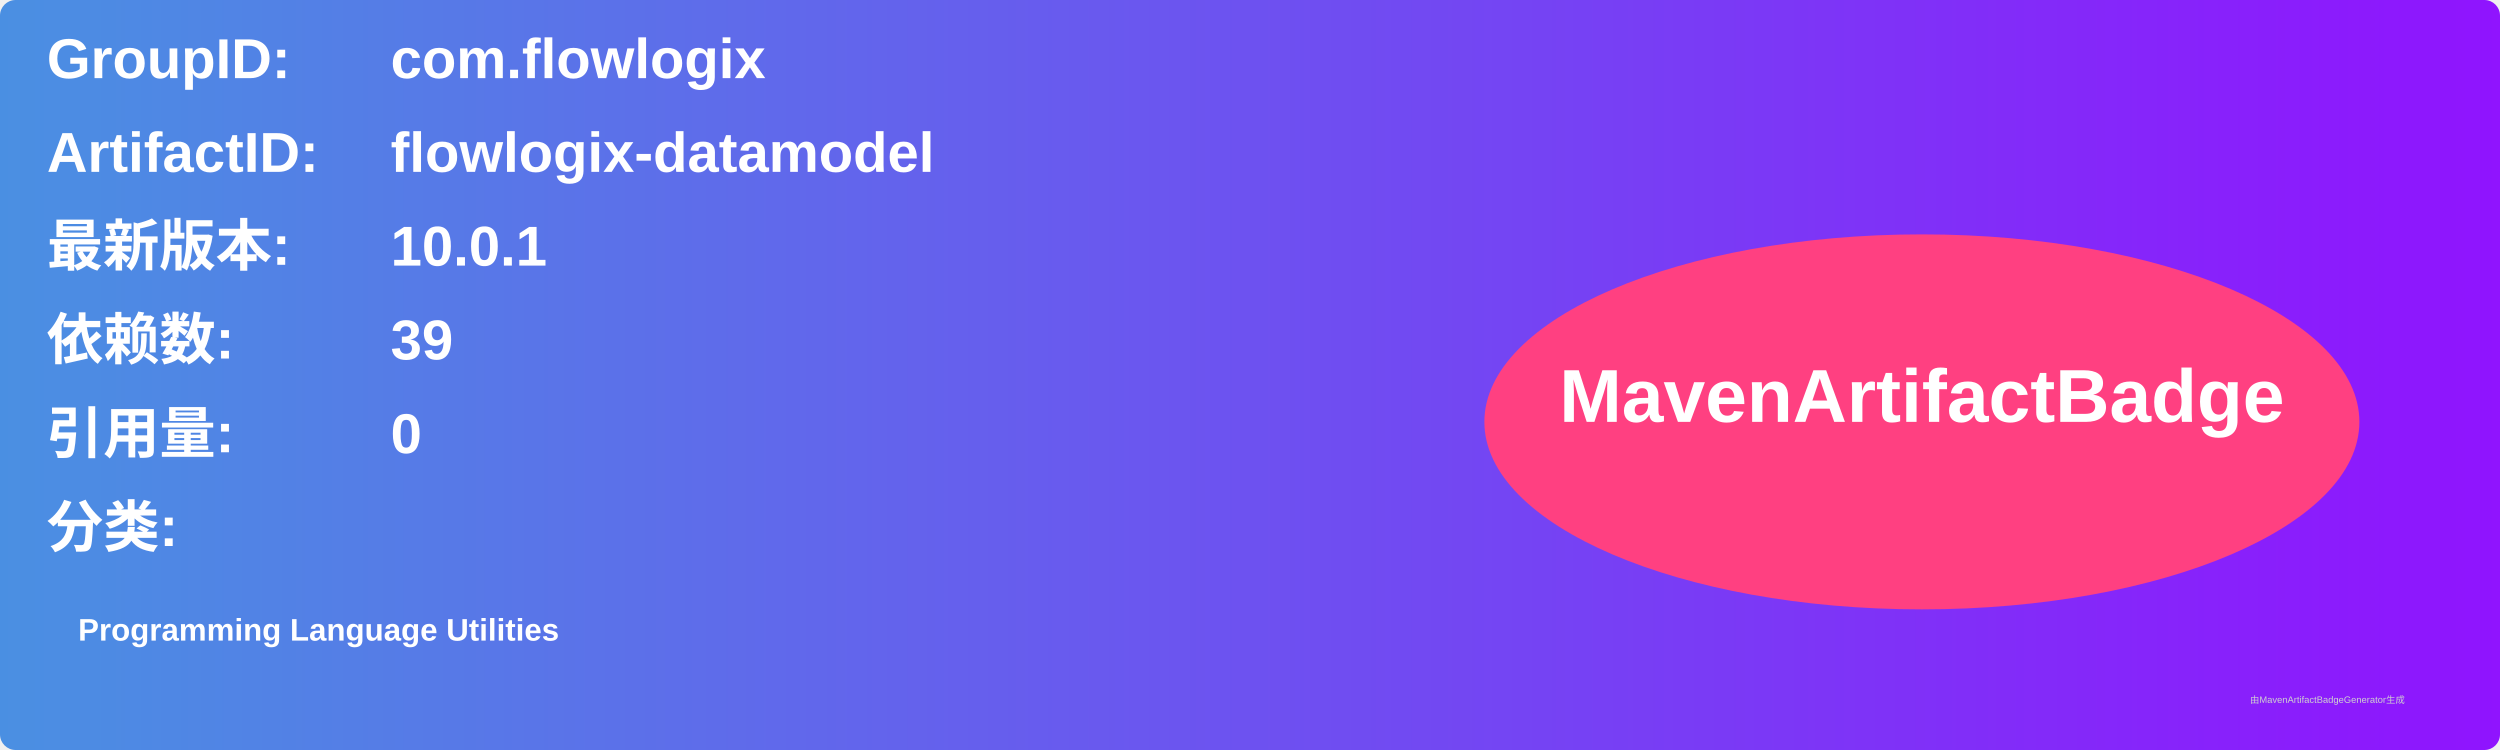
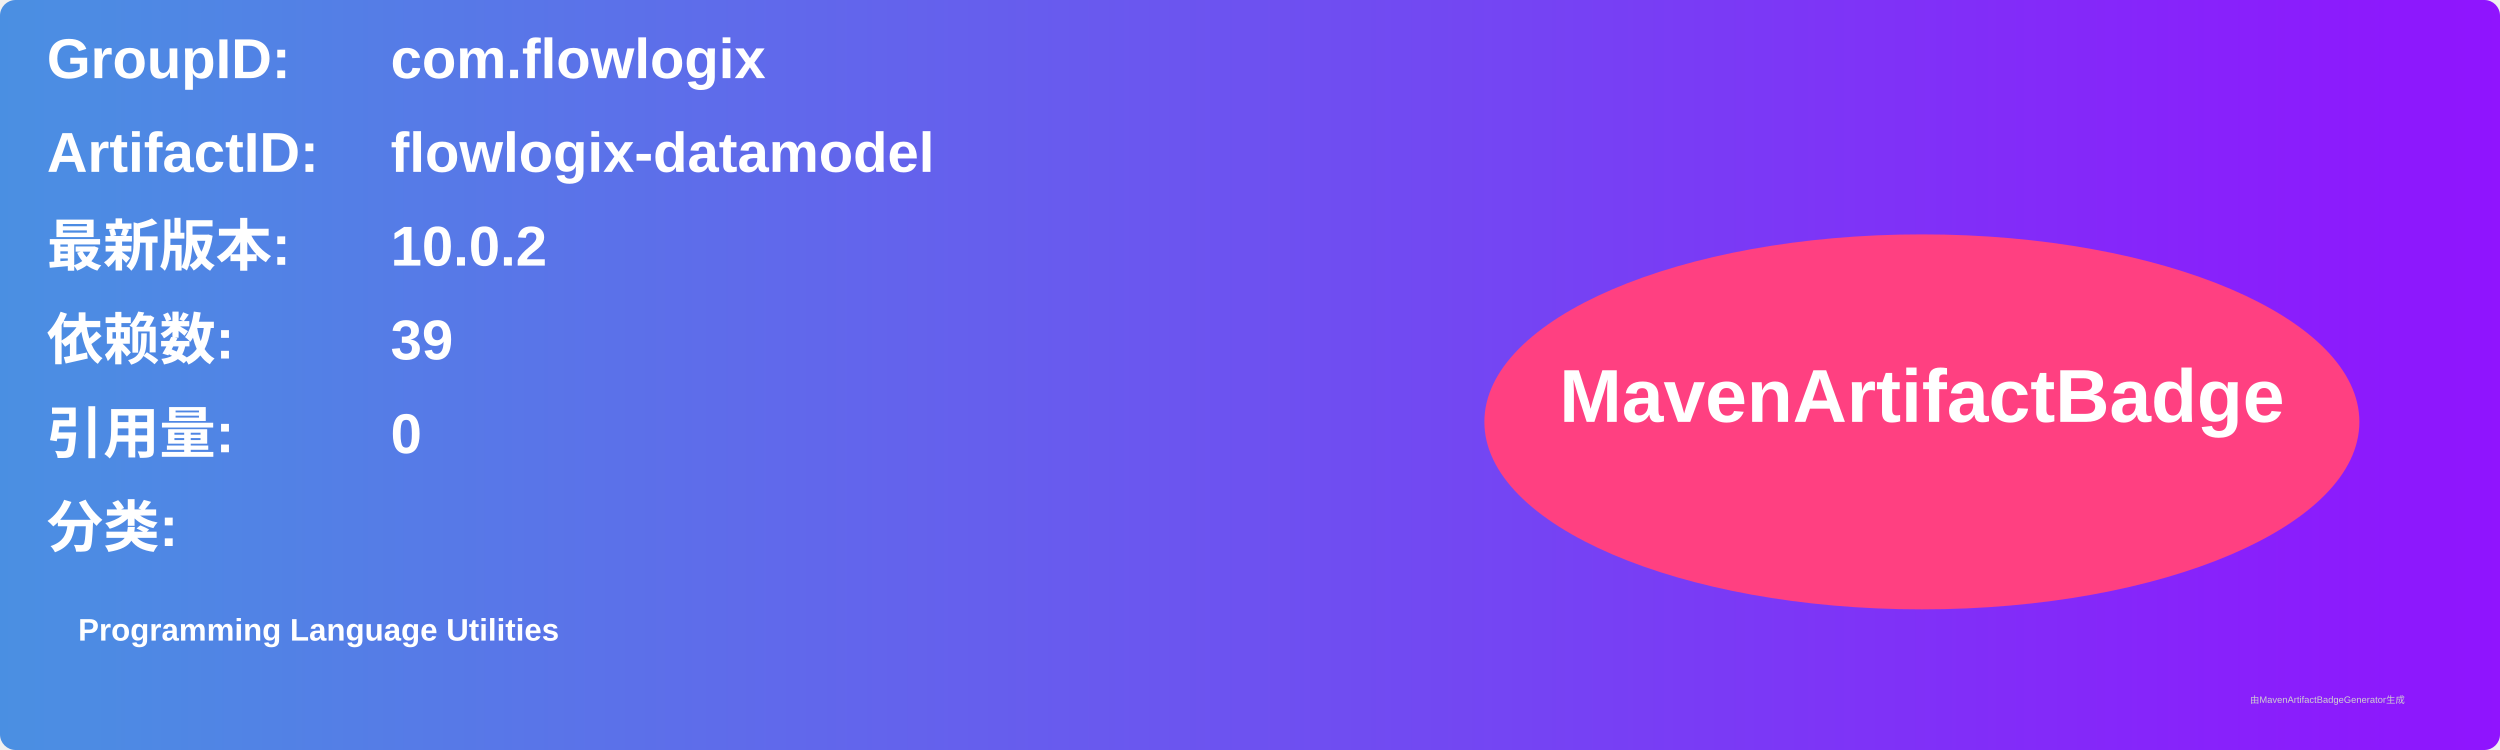
<svg xmlns="http://www.w3.org/2000/svg" width="800" height="240" viewBox="0 0 800 240">
  <linearGradient id="grad" x1="0%" y1="0%" x2="100%" y2="0%">
    <stop offset="0%" stop-color="#4a90e2" />
    <stop offset="100%" stop-color="#9013fe" />
  </linearGradient>
  <rect width="100%" height="100%" rx="5" ry="5" fill="url(#grad)" />
  <g transform="translate(15, 15)">
    <text x="0" y="10" font-family="Arial" font-size="18" fill="white" font-weight="bold" width="260">GroupID:</text>
    <text x="110" y="10" font-family="Arial" font-size="18" fill="white" font-weight="bold" width="460">com.flowlogix</text>
    <text x="0" y="40" font-family="Arial" font-size="18" fill="white" font-weight="bold" width="260">ArtifactID:</text>
    <text x="110" y="40" font-family="Arial" font-size="18" fill="white" font-weight="bold" width="460">flowlogix-datamodel</text>
    <text x="0" y="70" font-family="Arial" font-size="18" fill="white" font-weight="bold">最新版本:</text>
    <text x="110" y="70" font-family="Arial" font-size="18" fill="white" font-weight="bold">
-       <tspan font-weight="bold">10.0.1</tspan>
+       <tspan font-weight="bold">10.0.2</tspan>
    </text>
    <text x="0" y="100" font-family="Arial" font-size="18" fill="white" font-weight="bold">依赖数: </text>
    <text x="110" y="100" font-family="Arial" font-size="18" fill="white">
      <tspan font-weight="bold">39</tspan>
    </text>
    <text x="0" y="130" font-family="Arial" font-size="18" fill="white" font-weight="bold">引用量: </text>
    <text x="110" y="130" font-family="Arial" font-size="18" fill="white">
      <tspan font-weight="bold">0</tspan>
    </text>
    <text x="0" y="160" font-family="Arial" font-size="18" fill="white" font-weight="bold">分类:</text>
    <text x="10" y="190" font-family="Arial" font-size="10" fill="white">
      <tspan font-weight="bold">Programming Language Utilities</tspan>
    </text>
    <ellipse cx="600" cy="120" rx="140" ry="60" fill="#ff4081" />
    <text x="600" y="120" text-anchor="middle" font-family="Arial" font-size="24" fill="white" font-weight="bold">MavenArtifactBadge</text>
  </g>
  <text x="720" y="225" font-family="Arial" font-size="3" fill="#d0d0d0">由MavenArtifactBadgeGenerator生成</text>
</svg>
